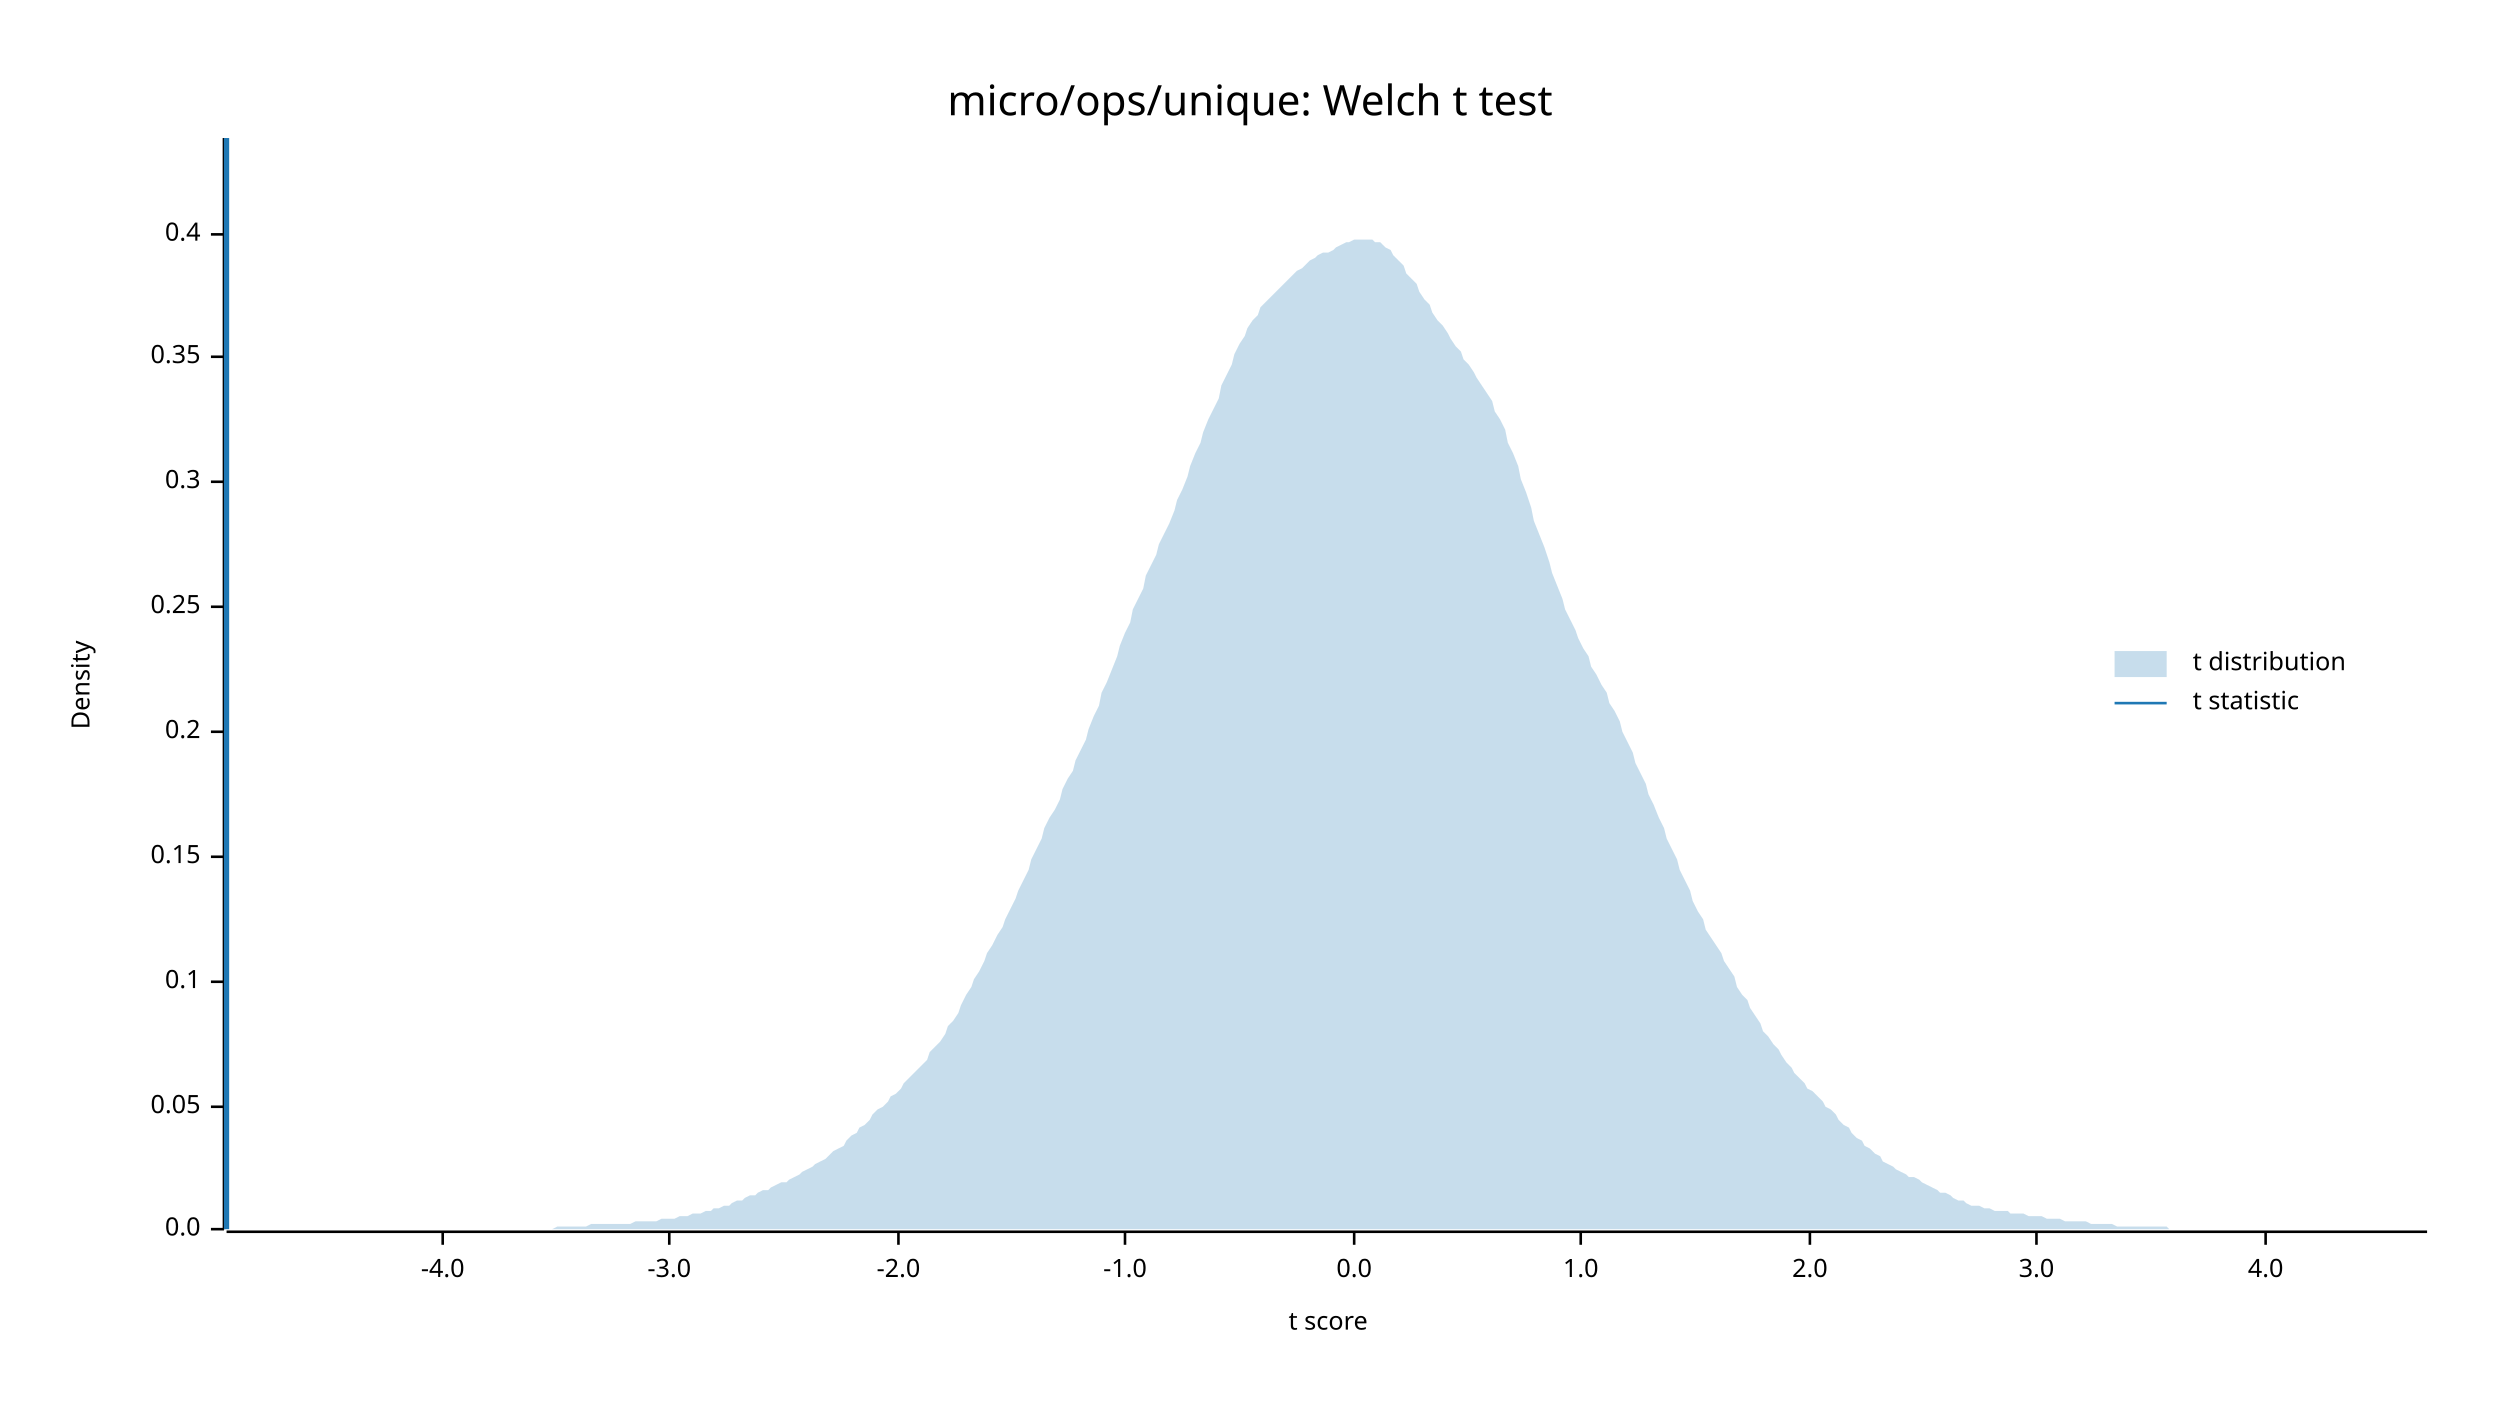
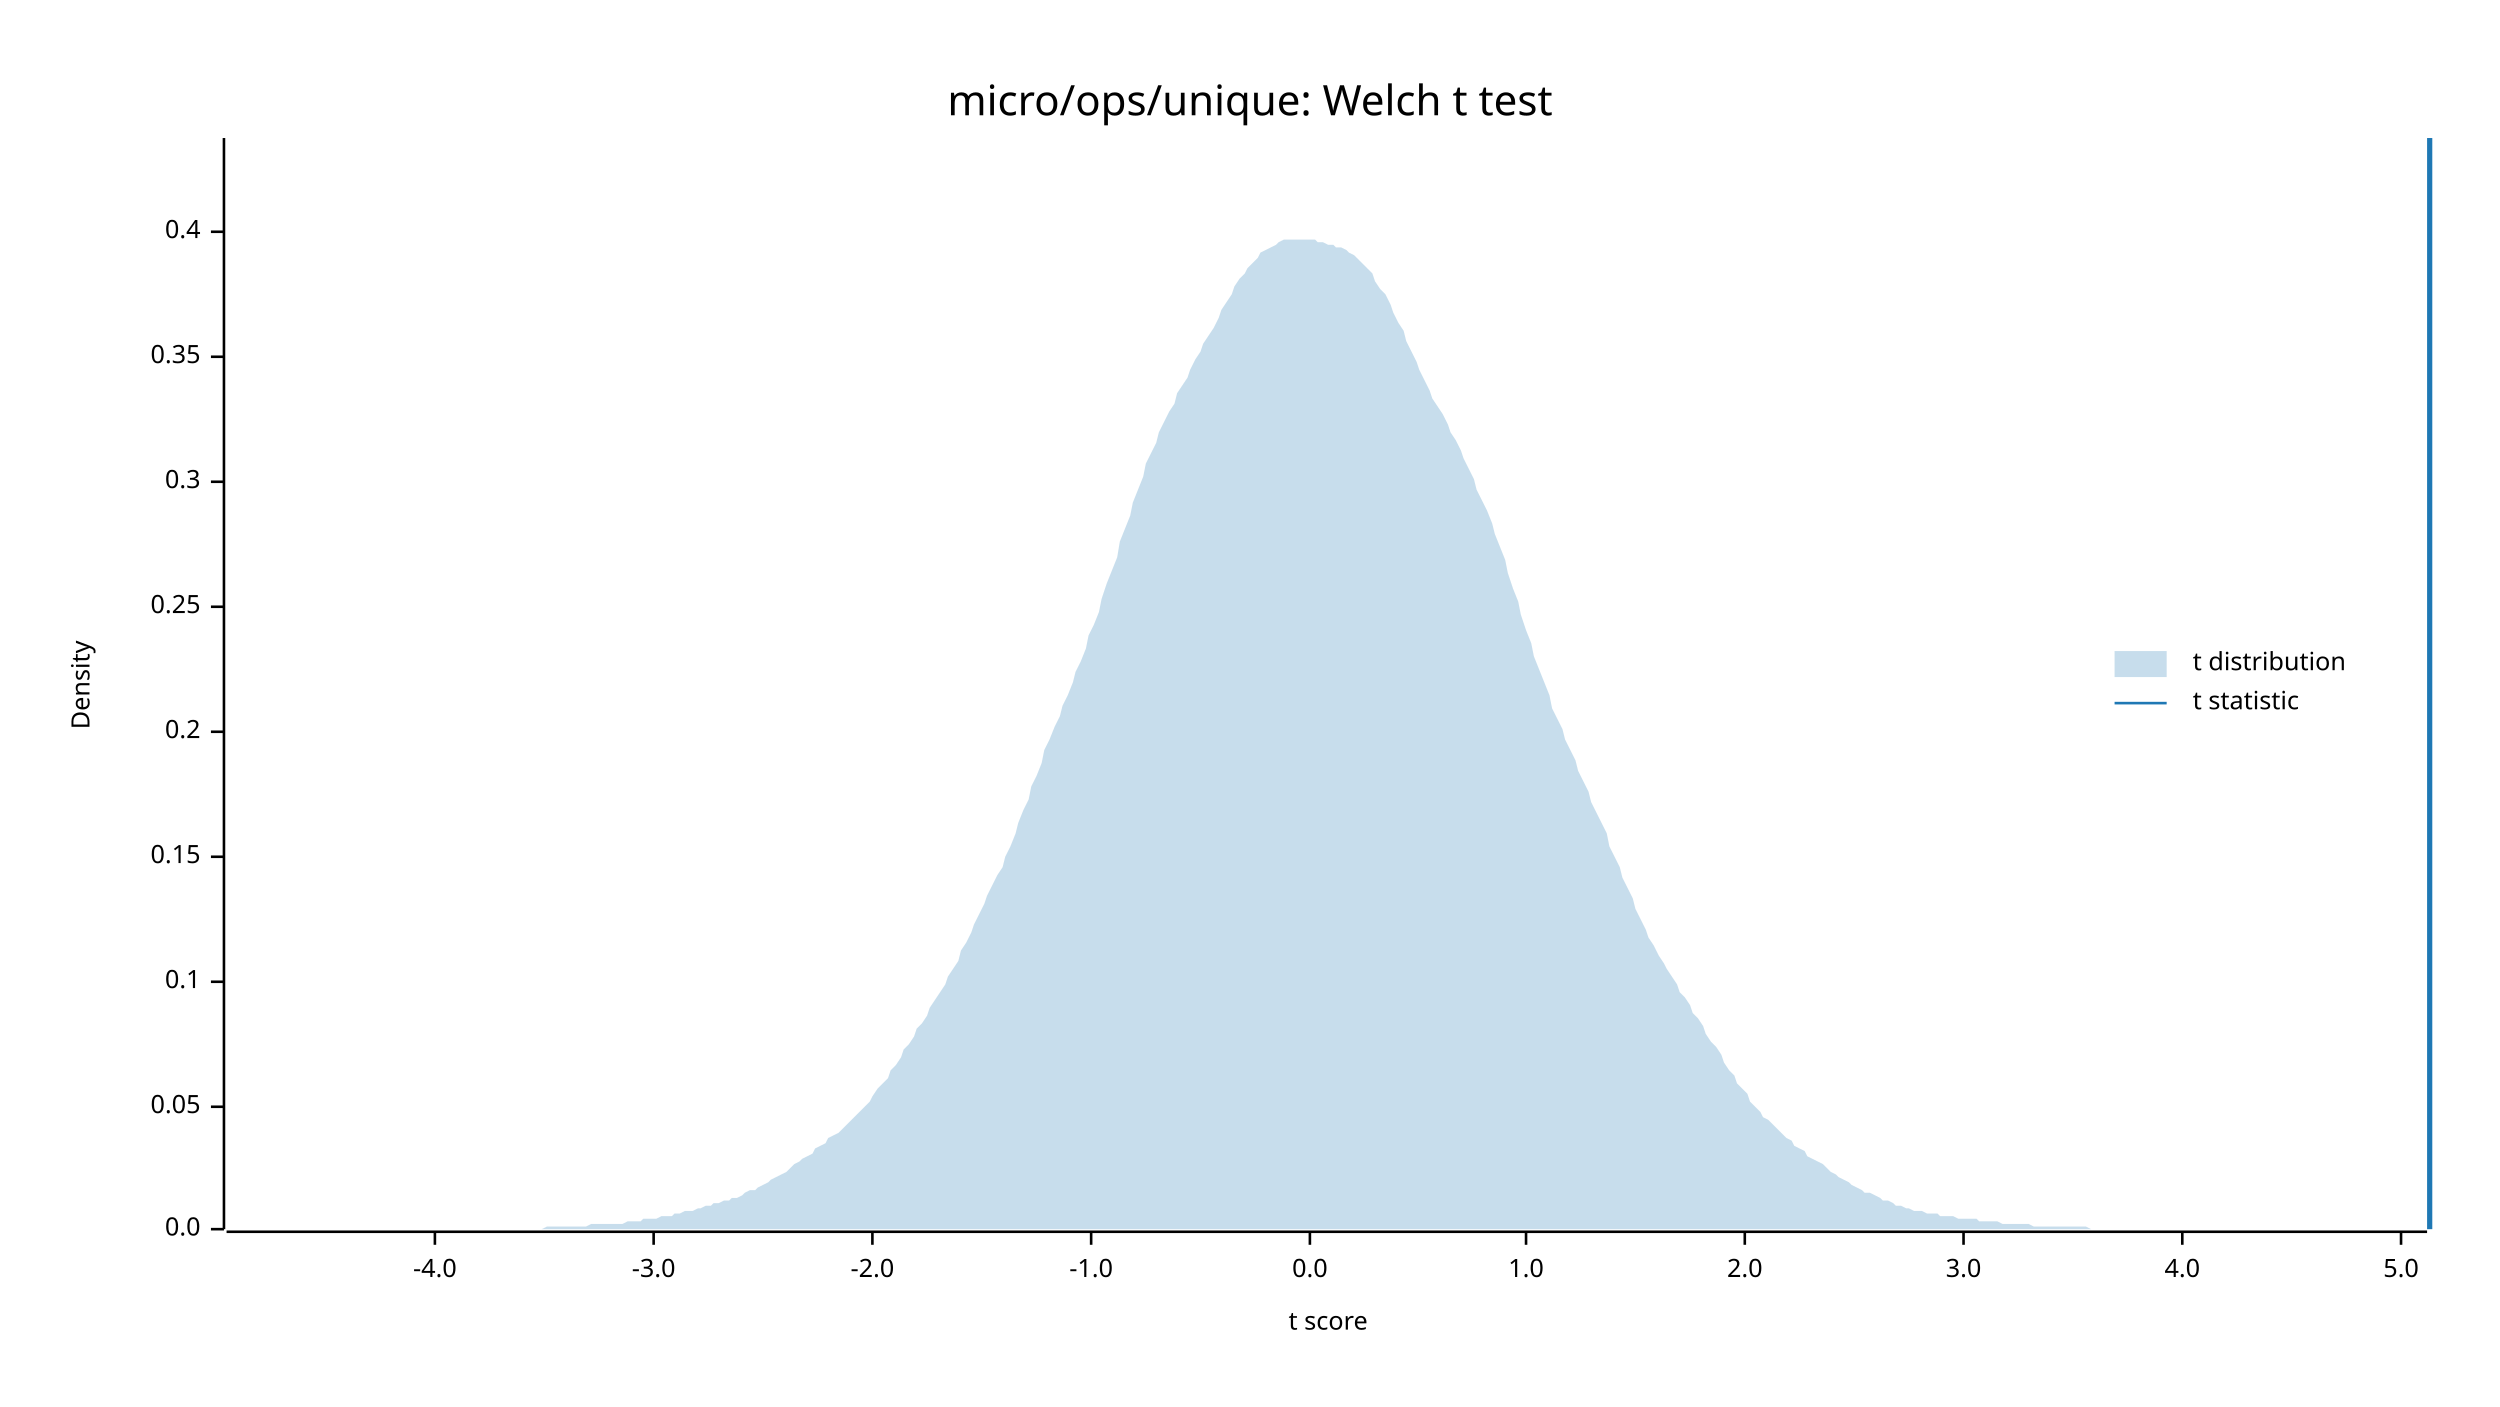
<svg xmlns="http://www.w3.org/2000/svg" width="960" height="540" viewBox="0 0 960 540">
  <text x="480" y="32" dy="0.76em" text-anchor="middle" font-family="sans-serif" font-size="16.129" opacity="1" fill="#000000">
micro/ops/unique: Welch t test
</text>
  <text x="27" y="263" dy="0.76em" text-anchor="middle" font-family="sans-serif" font-size="9.677" opacity="1" fill="#000000" transform="rotate(270, 27, 263)">
Density
</text>
  <text x="510" y="513" dy="-0.5ex" text-anchor="middle" font-family="sans-serif" font-size="9.677" opacity="1" fill="#000000">
t score
</text>
  <polyline fill="none" opacity="1" stroke="#000000" stroke-width="1" points="86,53 86,472 " />
  <text x="77" y="472" dy="0.5ex" text-anchor="end" font-family="sans-serif" font-size="9.677" opacity="1" fill="#000000">
0.0
</text>
  <polyline fill="none" opacity="1" stroke="#000000" stroke-width="1" points="81,472 86,472 " />
  <text x="77" y="425" dy="0.5ex" text-anchor="end" font-family="sans-serif" font-size="9.677" opacity="1" fill="#000000">
0.05
</text>
  <polyline fill="none" opacity="1" stroke="#000000" stroke-width="1" points="81,425 86,425 " />
  <text x="77" y="377" dy="0.5ex" text-anchor="end" font-family="sans-serif" font-size="9.677" opacity="1" fill="#000000">
0.1
</text>
  <polyline fill="none" opacity="1" stroke="#000000" stroke-width="1" points="81,377 86,377 " />
  <text x="77" y="329" dy="0.5ex" text-anchor="end" font-family="sans-serif" font-size="9.677" opacity="1" fill="#000000">
0.15
</text>
  <polyline fill="none" opacity="1" stroke="#000000" stroke-width="1" points="81,329 86,329 " />
  <text x="77" y="281" dy="0.5ex" text-anchor="end" font-family="sans-serif" font-size="9.677" opacity="1" fill="#000000">
0.2
</text>
  <polyline fill="none" opacity="1" stroke="#000000" stroke-width="1" points="81,281 86,281 " />
  <text x="77" y="233" dy="0.5ex" text-anchor="end" font-family="sans-serif" font-size="9.677" opacity="1" fill="#000000">
0.25
</text>
  <polyline fill="none" opacity="1" stroke="#000000" stroke-width="1" points="81,233 86,233 " />
  <text x="77" y="185" dy="0.5ex" text-anchor="end" font-family="sans-serif" font-size="9.677" opacity="1" fill="#000000">
0.3
</text>
  <polyline fill="none" opacity="1" stroke="#000000" stroke-width="1" points="81,185 86,185 " />
  <text x="77" y="137" dy="0.5ex" text-anchor="end" font-family="sans-serif" font-size="9.677" opacity="1" fill="#000000">
0.35
</text>
  <polyline fill="none" opacity="1" stroke="#000000" stroke-width="1" points="81,137 86,137 " />
-   <text x="77" y="90" dy="0.5ex" text-anchor="end" font-family="sans-serif" font-size="9.677" opacity="1" fill="#000000">
+   <text x="77" y="89" dy="0.5ex" text-anchor="end" font-family="sans-serif" font-size="9.677" opacity="1" fill="#000000">
0.4
</text>
-   <polyline fill="none" opacity="1" stroke="#000000" stroke-width="1" points="81,90 86,90 " />
+   <polyline fill="none" opacity="1" stroke="#000000" stroke-width="1" points="81,89 86,89 " />
  <polyline fill="none" opacity="1" stroke="#000000" stroke-width="1" points="87,473 932,473 " />
-   <text x="170" y="483" dy="0.76em" text-anchor="middle" font-family="sans-serif" font-size="9.677" opacity="1" fill="#000000">
+   <text x="167" y="483" dy="0.76em" text-anchor="middle" font-family="sans-serif" font-size="9.677" opacity="1" fill="#000000">
-4.0
</text>
-   <polyline fill="none" opacity="1" stroke="#000000" stroke-width="1" points="170,473 170,478 " />
-   <text x="257" y="483" dy="0.76em" text-anchor="middle" font-family="sans-serif" font-size="9.677" opacity="1" fill="#000000">
+   <polyline fill="none" opacity="1" stroke="#000000" stroke-width="1" points="167,473 167,478 " />
+   <text x="251" y="483" dy="0.76em" text-anchor="middle" font-family="sans-serif" font-size="9.677" opacity="1" fill="#000000">
-3.0
</text>
-   <polyline fill="none" opacity="1" stroke="#000000" stroke-width="1" points="257,473 257,478 " />
-   <text x="345" y="483" dy="0.76em" text-anchor="middle" font-family="sans-serif" font-size="9.677" opacity="1" fill="#000000">
+   <polyline fill="none" opacity="1" stroke="#000000" stroke-width="1" points="251,473 251,478 " />
+   <text x="335" y="483" dy="0.76em" text-anchor="middle" font-family="sans-serif" font-size="9.677" opacity="1" fill="#000000">
-2.0
</text>
-   <polyline fill="none" opacity="1" stroke="#000000" stroke-width="1" points="345,473 345,478 " />
-   <text x="432" y="483" dy="0.76em" text-anchor="middle" font-family="sans-serif" font-size="9.677" opacity="1" fill="#000000">
+   <polyline fill="none" opacity="1" stroke="#000000" stroke-width="1" points="335,473 335,478 " />
+   <text x="419" y="483" dy="0.76em" text-anchor="middle" font-family="sans-serif" font-size="9.677" opacity="1" fill="#000000">
-1.0
</text>
-   <polyline fill="none" opacity="1" stroke="#000000" stroke-width="1" points="432,473 432,478 " />
-   <text x="520" y="483" dy="0.76em" text-anchor="middle" font-family="sans-serif" font-size="9.677" opacity="1" fill="#000000">
+   <polyline fill="none" opacity="1" stroke="#000000" stroke-width="1" points="419,473 419,478 " />
+   <text x="503" y="483" dy="0.76em" text-anchor="middle" font-family="sans-serif" font-size="9.677" opacity="1" fill="#000000">
0.0
</text>
-   <polyline fill="none" opacity="1" stroke="#000000" stroke-width="1" points="520,473 520,478 " />
-   <text x="607" y="483" dy="0.76em" text-anchor="middle" font-family="sans-serif" font-size="9.677" opacity="1" fill="#000000">
+   <polyline fill="none" opacity="1" stroke="#000000" stroke-width="1" points="503,473 503,478 " />
+   <text x="586" y="483" dy="0.76em" text-anchor="middle" font-family="sans-serif" font-size="9.677" opacity="1" fill="#000000">
1.0
</text>
-   <polyline fill="none" opacity="1" stroke="#000000" stroke-width="1" points="607,473 607,478 " />
-   <text x="695" y="483" dy="0.76em" text-anchor="middle" font-family="sans-serif" font-size="9.677" opacity="1" fill="#000000">
+   <polyline fill="none" opacity="1" stroke="#000000" stroke-width="1" points="586,473 586,478 " />
+   <text x="670" y="483" dy="0.76em" text-anchor="middle" font-family="sans-serif" font-size="9.677" opacity="1" fill="#000000">
2.0
</text>
-   <polyline fill="none" opacity="1" stroke="#000000" stroke-width="1" points="695,473 695,478 " />
-   <text x="782" y="483" dy="0.76em" text-anchor="middle" font-family="sans-serif" font-size="9.677" opacity="1" fill="#000000">
+   <polyline fill="none" opacity="1" stroke="#000000" stroke-width="1" points="670,473 670,478 " />
+   <text x="754" y="483" dy="0.76em" text-anchor="middle" font-family="sans-serif" font-size="9.677" opacity="1" fill="#000000">
3.0
</text>
-   <polyline fill="none" opacity="1" stroke="#000000" stroke-width="1" points="782,473 782,478 " />
-   <text x="870" y="483" dy="0.76em" text-anchor="middle" font-family="sans-serif" font-size="9.677" opacity="1" fill="#000000">
+   <polyline fill="none" opacity="1" stroke="#000000" stroke-width="1" points="754,473 754,478 " />
+   <text x="838" y="483" dy="0.76em" text-anchor="middle" font-family="sans-serif" font-size="9.677" opacity="1" fill="#000000">
4.0
</text>
-   <polyline fill="none" opacity="1" stroke="#000000" stroke-width="1" points="870,473 870,478 " />
-   <polygon opacity="0.25" fill="#1F78B4" points="87,472 88,472 90,472 92,472 93,472 95,472 97,472 98,472 100,472 102,472 103,472 105,472 107,472 109,472 110,472 112,472 114,472 115,472 117,472 119,472 120,472 122,472 124,472 125,472 127,472 129,472 131,472 132,472 134,472 136,472 137,472 139,472 141,472 142,472 144,472 146,472 147,472 149,472 151,472 153,472 154,472 156,472 158,472 159,472 161,472 163,472 164,472 166,472 168,472 169,472 171,472 173,472 175,472 176,472 178,472 180,472 181,472 183,472 185,472 186,472 188,472 190,472 191,472 193,472 195,472 197,472 198,472 200,472 202,472 203,472 205,472 207,472 208,472 210,472 212,472 214,471 215,471 217,471 219,471 220,471 222,471 224,471 225,471 227,470 229,470 230,470 232,470 234,470 236,470 237,470 239,470 241,470 242,470 244,469 246,469 247,469 249,469 251,469 252,469 254,468 256,468 258,468 259,468 261,467 263,467 264,467 266,466 268,466 269,466 271,465 273,465 274,464 276,464 278,463 280,463 281,462 283,461 285,461 286,460 288,459 290,459 291,458 293,457 295,457 296,456 298,455 300,454 302,454 303,453 305,452 307,451 308,450 310,449 312,448 313,447 315,446 317,445 318,444 320,442 322,441 324,440 325,438 327,436 329,435 330,433 332,432 334,430 335,428 337,426 339,425 341,423 342,421 344,420 346,418 347,416 349,414 351,412 352,411 354,409 356,407 357,404 359,402 361,400 363,397 364,394 366,392 368,389 369,386 371,382 373,379 374,376 376,373 378,369 379,366 381,363 383,359 385,356 386,353 388,349 390,345 391,342 393,338 395,334 396,330 398,326 400,322 401,318 403,314 405,311 407,307 408,303 410,299 412,296 413,292 415,288 417,284 418,280 420,275 422,271 423,266 425,262 427,257 429,252 430,248 432,243 434,239 435,234 437,230 439,226 440,221 442,217 444,213 445,209 447,205 449,201 451,196 452,192 454,188 456,183 457,179 459,174 461,170 462,166 464,161 466,157 468,153 469,148 471,144 473,140 474,136 476,132 478,129 479,126 481,123 483,121 484,118 486,116 488,114 490,112 491,111 493,109 495,107 496,106 498,104 500,103 501,102 503,100 505,99 506,98 508,97 510,97 512,96 513,95 515,94 517,93 518,93 520,92 522,92 523,92 525,92 527,92 528,93 530,93 532,95 534,96 535,98 537,100 539,102 540,105 542,107 544,109 545,112 547,115 549,117 550,120 552,123 554,125 556,128 557,130 559,133 561,135 562,138 564,140 566,143 567,145 569,148 571,151 573,154 574,158 576,161 578,165 579,170 581,174 583,179 584,184 586,189 588,195 589,200 591,205 593,210 595,216 596,220 598,225 600,230 601,234 603,238 605,242 606,245 608,249 610,252 611,256 613,259 615,263 617,266 618,270 620,273 622,277 623,281 625,285 627,289 628,293 630,297 632,301 633,305 635,309 637,314 639,318 640,322 642,326 644,330 645,334 647,338 649,342 650,346 652,350 654,353 655,357 657,360 659,363 661,366 662,369 664,372 666,375 667,379 669,382 671,384 672,387 674,390 676,393 677,396 679,398 681,401 683,403 684,405 686,408 688,410 689,412 691,414 693,416 694,418 696,419 698,421 700,423 701,425 703,426 705,428 706,430 708,432 710,433 711,435 713,437 715,438 716,440 718,441 720,443 722,444 723,446 725,447 727,448 728,449 730,450 732,451 733,452 735,452 737,453 738,454 740,455 742,456 744,457 745,458 747,458 749,459 750,460 752,461 754,461 755,462 757,463 759,463 760,463 762,464 764,464 766,465 767,465 769,465 771,465 772,466 774,466 776,466 777,466 779,467 781,467 782,467 784,467 786,468 788,468 789,468 791,468 793,469 794,469 796,469 798,469 799,469 801,469 803,470 804,470 806,470 808,470 810,470 811,470 813,471 815,471 816,471 818,471 820,471 821,471 823,471 825,471 827,471 828,471 830,471 832,471 833,472 835,472 837,472 838,472 840,472 842,472 843,472 845,472 847,472 849,472 850,472 852,472 854,472 855,472 857,472 859,472 860,472 862,472 864,472 865,472 867,472 869,472 871,472 872,472 874,472 876,472 877,472 879,472 881,472 882,472 884,472 886,472 887,472 889,472 891,472 893,472 894,472 896,472 898,472 899,472 901,472 903,472 904,472 906,472 908,472 909,472 911,472 913,472 915,472 916,472 918,472 920,472 921,472 923,472 925,472 926,472 928,472 930,472 932,472 932,472 87,472 " />
-   <polyline fill="none" opacity="1" stroke="#1F78B4" stroke-width="2" points="87,472 87,53 " />
+   <polyline fill="none" opacity="1" stroke="#000000" stroke-width="1" points="838,473 838,478 " />
+   <text x="922" y="483" dy="0.76em" text-anchor="middle" font-family="sans-serif" font-size="9.677" opacity="1" fill="#000000">
+ 5.0
+ </text>
+   <polyline fill="none" opacity="1" stroke="#000000" stroke-width="1" points="922,473 922,478 " />
+   <polygon opacity="0.25" fill="#1F78B4" points="87,472 88,472 90,472 92,472 93,472 95,472 97,472 98,472 100,472 102,472 103,472 105,472 107,472 109,472 110,472 112,472 114,472 115,472 117,472 119,472 120,472 122,472 124,472 125,472 127,472 129,472 131,472 132,472 134,472 136,472 137,472 139,472 141,472 142,472 144,472 146,472 147,472 149,472 151,472 153,472 154,472 156,472 158,472 159,472 161,472 163,472 164,472 166,472 168,472 169,472 171,472 173,472 175,472 176,472 178,472 180,472 181,472 183,472 185,472 186,472 188,472 190,472 191,472 193,472 195,472 197,472 198,472 200,472 202,472 203,472 205,472 207,472 208,472 210,471 212,471 214,471 215,471 217,471 219,471 220,471 222,471 224,471 225,471 227,470 229,470 230,470 232,470 234,470 236,470 237,470 239,470 241,469 242,469 244,469 246,469 247,468 249,468 251,468 252,468 254,467 256,467 258,467 259,466 261,466 263,465 264,465 266,465 268,464 269,464 271,463 273,463 274,462 276,462 278,461 280,461 281,460 283,460 285,459 286,458 288,457 290,457 291,456 293,455 295,454 296,453 298,452 300,451 302,450 303,449 305,447 307,446 308,445 310,444 312,443 313,441 315,440 317,439 318,437 320,436 322,435 324,433 325,432 327,430 329,428 330,427 332,425 334,423 335,421 337,418 339,416 341,414 342,411 344,409 346,406 347,403 349,401 351,398 352,395 354,393 356,390 357,387 359,384 361,381 363,378 364,375 366,372 368,369 369,365 371,362 373,358 374,355 376,351 378,347 379,344 381,340 383,336 385,333 386,329 388,325 390,320 391,316 393,311 395,307 396,302 398,298 400,293 401,288 403,284 405,279 407,275 408,271 410,267 412,262 413,258 415,254 417,249 418,244 420,240 422,235 423,230 425,224 427,219 429,214 430,208 432,203 434,198 435,193 437,188 439,183 440,178 442,174 444,170 445,166 447,162 449,158 451,155 452,151 454,148 456,145 457,142 459,138 461,135 462,132 464,129 466,126 468,122 469,119 471,116 473,113 474,110 476,107 478,105 479,103 481,101 483,99 484,97 486,96 488,95 490,94 491,93 493,92 495,92 496,92 498,92 500,92 501,92 503,92 505,92 506,93 508,93 510,94 512,94 513,95 515,95 517,96 518,97 520,98 522,100 523,101 525,103 527,105 528,108 530,111 532,113 534,117 535,120 537,124 539,127 540,131 542,135 544,139 545,142 547,146 549,150 550,153 552,156 554,159 556,163 557,166 559,169 561,173 562,176 564,180 566,184 567,188 569,192 571,196 573,201 574,205 576,210 578,215 579,220 581,226 583,231 584,236 586,242 588,247 589,252 591,257 593,262 595,267 596,272 598,276 600,280 601,284 603,288 605,292 606,296 608,300 610,304 611,308 613,312 615,316 617,320 618,325 620,329 622,333 623,337 625,341 627,345 628,349 630,353 632,357 633,360 635,363 637,367 639,370 640,372 642,375 644,378 645,381 647,383 649,386 650,389 652,391 654,394 655,397 657,400 659,402 661,405 662,408 664,411 666,413 667,416 669,418 671,420 672,423 674,425 676,427 677,429 679,430 681,432 683,434 684,435 686,437 688,438 689,440 691,441 693,442 694,444 696,445 698,446 700,447 701,448 703,450 705,451 706,452 708,453 710,454 711,455 713,456 715,457 716,458 718,458 720,459 722,460 723,461 725,461 727,462 728,463 730,463 732,464 733,464 735,465 737,465 738,465 740,466 742,466 744,466 745,467 747,467 749,467 750,467 752,468 754,468 755,468 757,468 759,468 760,469 762,469 764,469 766,469 767,469 769,470 771,470 772,470 774,470 776,470 777,470 779,470 781,471 782,471 784,471 786,471 788,471 789,471 791,471 793,471 794,471 796,471 798,471 799,471 801,471 803,472 804,472 806,472 808,472 810,472 811,472 813,472 815,472 816,472 818,472 820,472 821,472 823,472 825,472 827,472 828,472 830,472 832,472 833,472 835,472 837,472 838,472 840,472 842,472 843,472 845,472 847,472 849,472 850,472 852,472 854,472 855,472 857,472 859,472 860,472 862,472 864,472 865,472 867,472 869,472 871,472 872,472 874,472 876,472 877,472 879,472 881,472 882,472 884,472 886,472 887,472 889,472 891,472 893,472 894,472 896,472 898,472 899,472 901,472 903,472 904,472 906,472 908,472 909,472 911,472 913,472 915,472 916,472 918,472 920,472 921,472 923,472 925,472 926,472 928,472 930,472 932,472 932,472 87,472 " />
+   <polyline fill="none" opacity="1" stroke="#1F78B4" stroke-width="2" points="933,472 933,53 " />
  <text x="842" y="250" dy="0.76em" text-anchor="start" font-family="sans-serif" font-size="9.677" opacity="1" fill="#000000">
t distribution
</text>
  <text x="842" y="265" dy="0.76em" text-anchor="start" font-family="sans-serif" font-size="9.677" opacity="1" fill="#000000">
t statistic
</text>
  <rect x="812" y="250" width="20" height="10" opacity="0.25" fill="#1F78B4" stroke="none" />
  <polyline fill="none" opacity="1" stroke="#1F78B4" stroke-width="1" points="812,270 832,270 " />
</svg>
